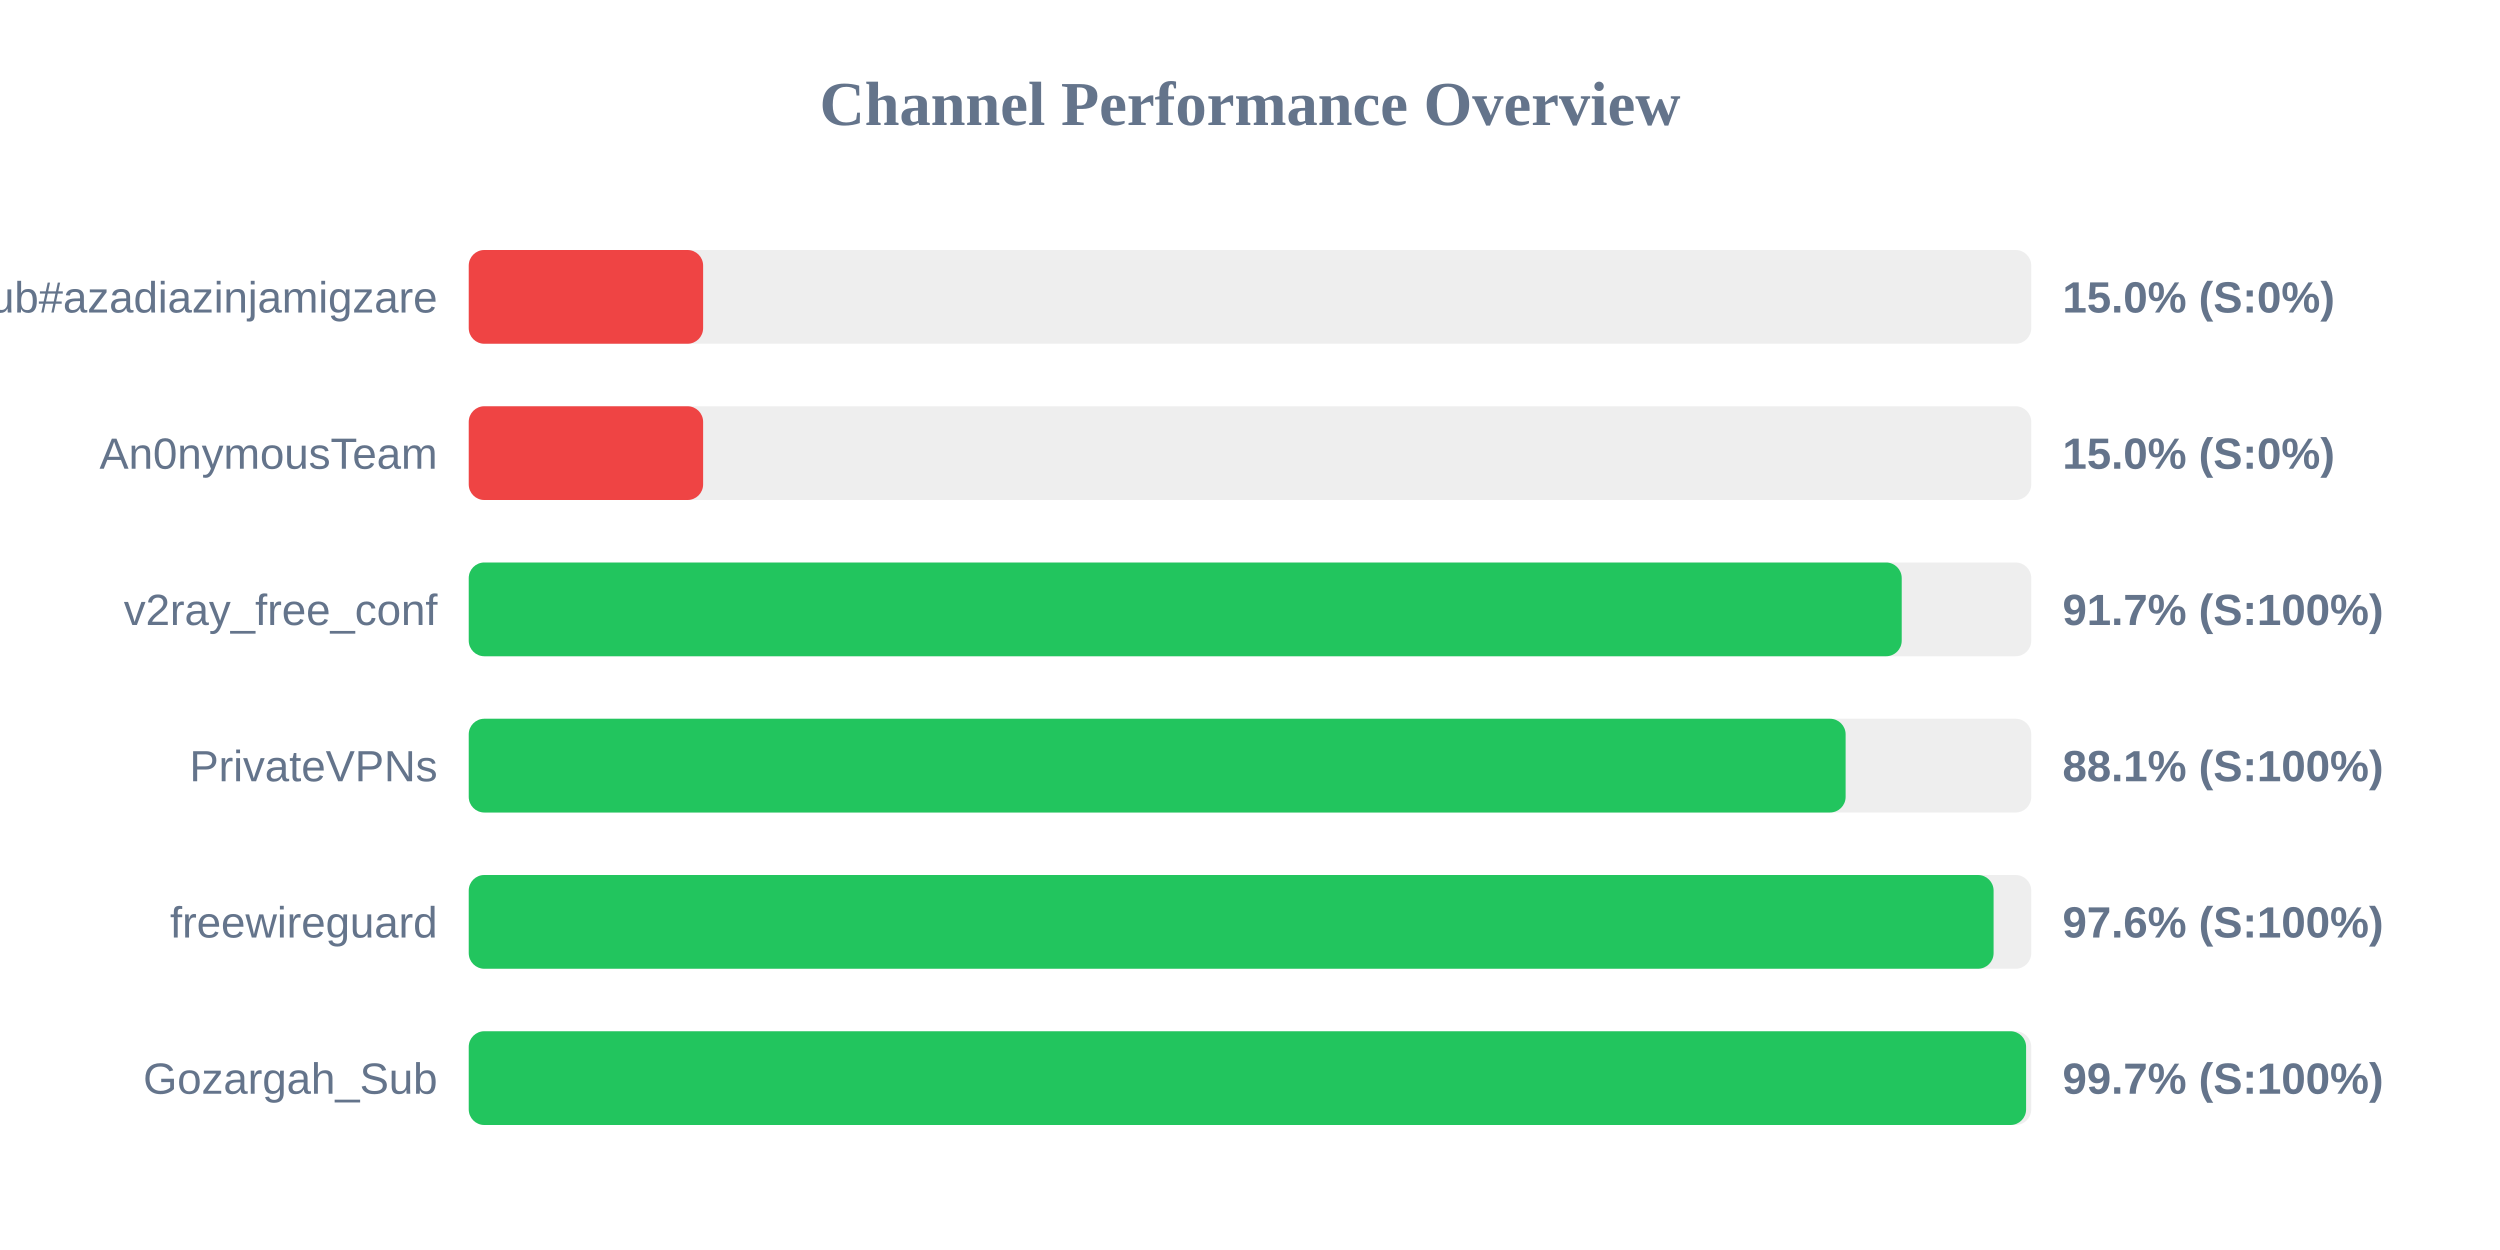
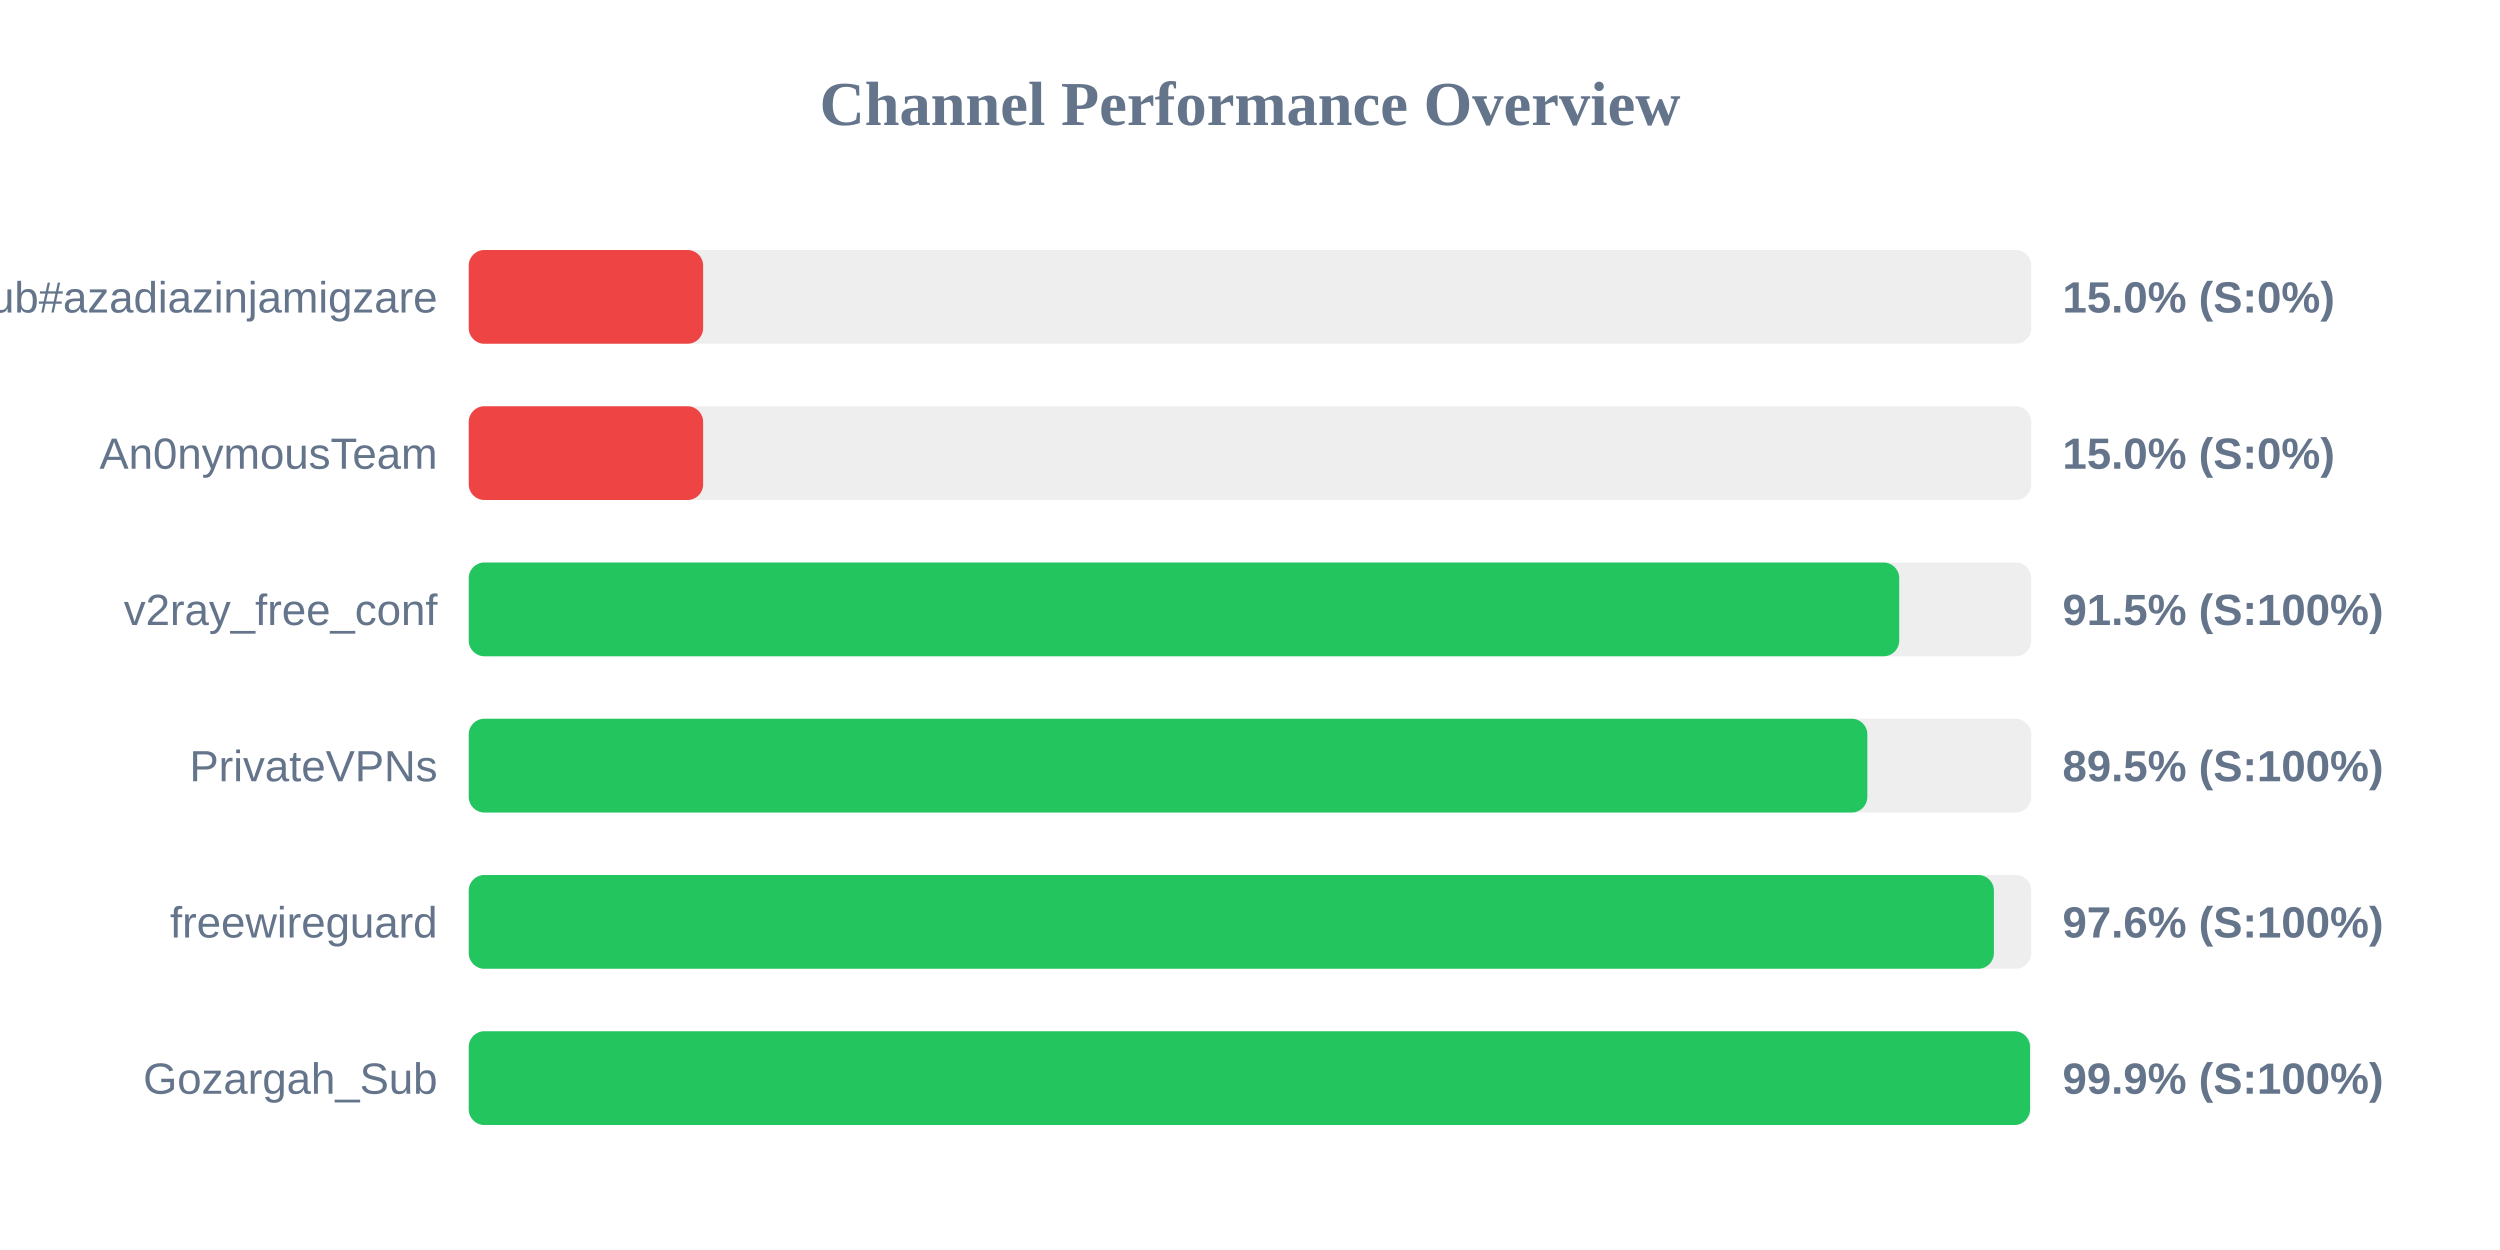
<svg xmlns="http://www.w3.org/2000/svg" width="800" height="400" version="1.1">
  <style>
        .row { font: 14px Arial; fill: #64748b; }
        .score { font: bold 14px Arial; fill: #64748b; }
    </style>
  <text x="400" y="40" text-anchor="middle" font-size="20px" font-weight="bold" fill="#64748b">Channel Performance Overview</text>
  <rect x="150" y="80" width="500" height="30" fill="#eee" rx="5" />
  <rect x="150" y="80" width="75.0" height="30" fill="#ef4444" rx="5" />
  <text x="140" y="100" text-anchor="end" class="row">Sub#azadiazinjamigzare</text>
  <text x="660" y="100" text-anchor="start" class="score">15.0% (S:0%)</text>
  <rect x="150" y="130" width="500" height="30" fill="#eee" rx="5" />
  <rect x="150" y="130" width="75.0" height="30" fill="#ef4444" rx="5" />
  <text x="140" y="150" text-anchor="end" class="row">An0nymousTeam</text>
  <text x="660" y="150" text-anchor="start" class="score">15.0% (S:0%)</text>
  <rect x="150" y="180" width="500" height="30" fill="#eee" rx="5" />
-   <rect x="150" y="180" width="458.55" height="30" fill="#22c55e" rx="5" />
+   <rect x="150" y="180" width="457.75" height="30" fill="#22c55e" rx="5" />
  <text x="140" y="200" text-anchor="end" class="row">v2ray_free_conf</text>
-   <text x="660" y="200" text-anchor="start" class="score">91.7% (S:100%)</text>
+   <text x="660" y="200" text-anchor="start" class="score">91.5% (S:100%)</text>
  <rect x="150" y="230" width="500" height="30" fill="#eee" rx="5" />
-   <rect x="150" y="230" width="440.6" height="30" fill="#22c55e" rx="5" />
+   <rect x="150" y="230" width="447.55" height="30" fill="#22c55e" rx="5" />
  <text x="140" y="250" text-anchor="end" class="row">PrivateVPNs</text>
-   <text x="660" y="250" text-anchor="start" class="score">88.1% (S:100%)</text>
+   <text x="660" y="250" text-anchor="start" class="score">89.5% (S:100%)</text>
  <rect x="150" y="280" width="500" height="30" fill="#eee" rx="5" />
-   <rect x="150" y="280" width="487.95" height="30" fill="#22c55e" rx="5" />
+   <rect x="150" y="280" width="488.05" height="30" fill="#22c55e" rx="5" />
  <text x="140" y="300" text-anchor="end" class="row">freewireguard</text>
  <text x="660" y="300" text-anchor="start" class="score">97.6% (S:100%)</text>
  <rect x="150" y="330" width="500" height="30" fill="#eee" rx="5" />
-   <rect x="150" y="330" width="498.35" height="30" fill="#22c55e" rx="5" />
+   <rect x="150" y="330" width="499.6" height="30" fill="#22c55e" rx="5" />
  <text x="140" y="350" text-anchor="end" class="row">Gozargah_Sub</text>
-   <text x="660" y="350" text-anchor="start" class="score">99.7% (S:100%)</text>
+   <text x="660" y="350" text-anchor="start" class="score">99.9% (S:100%)</text>
</svg>
